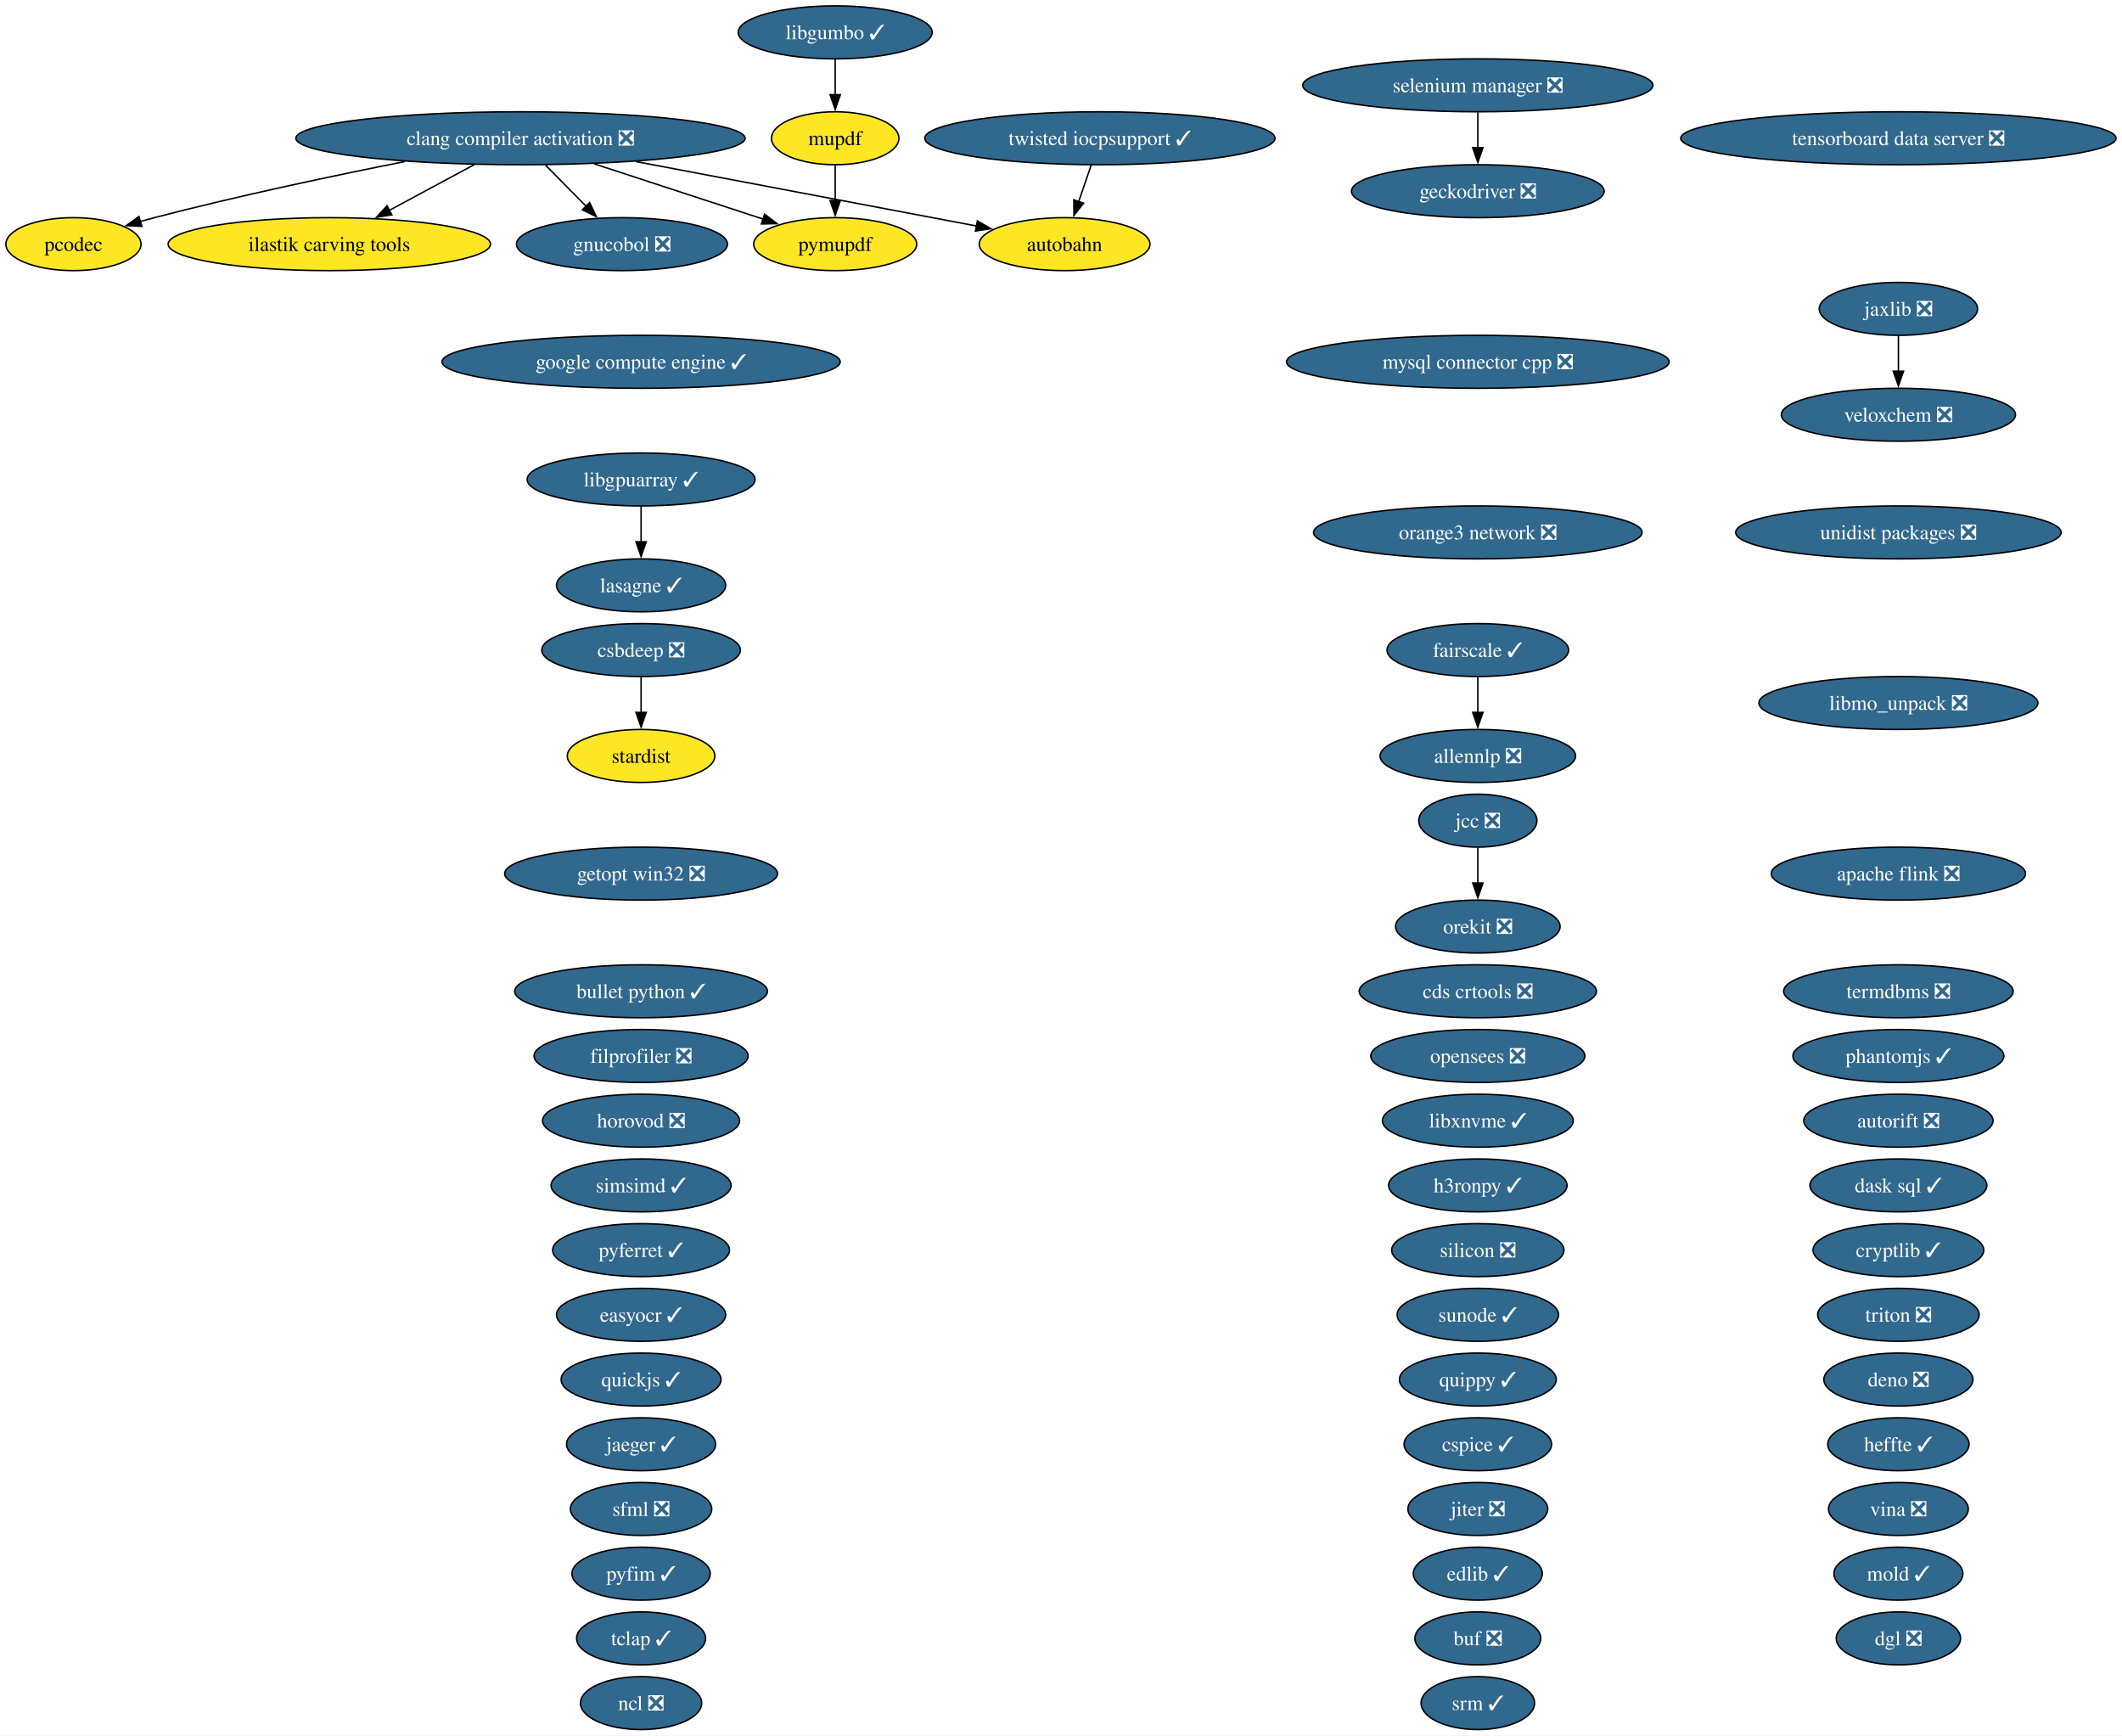
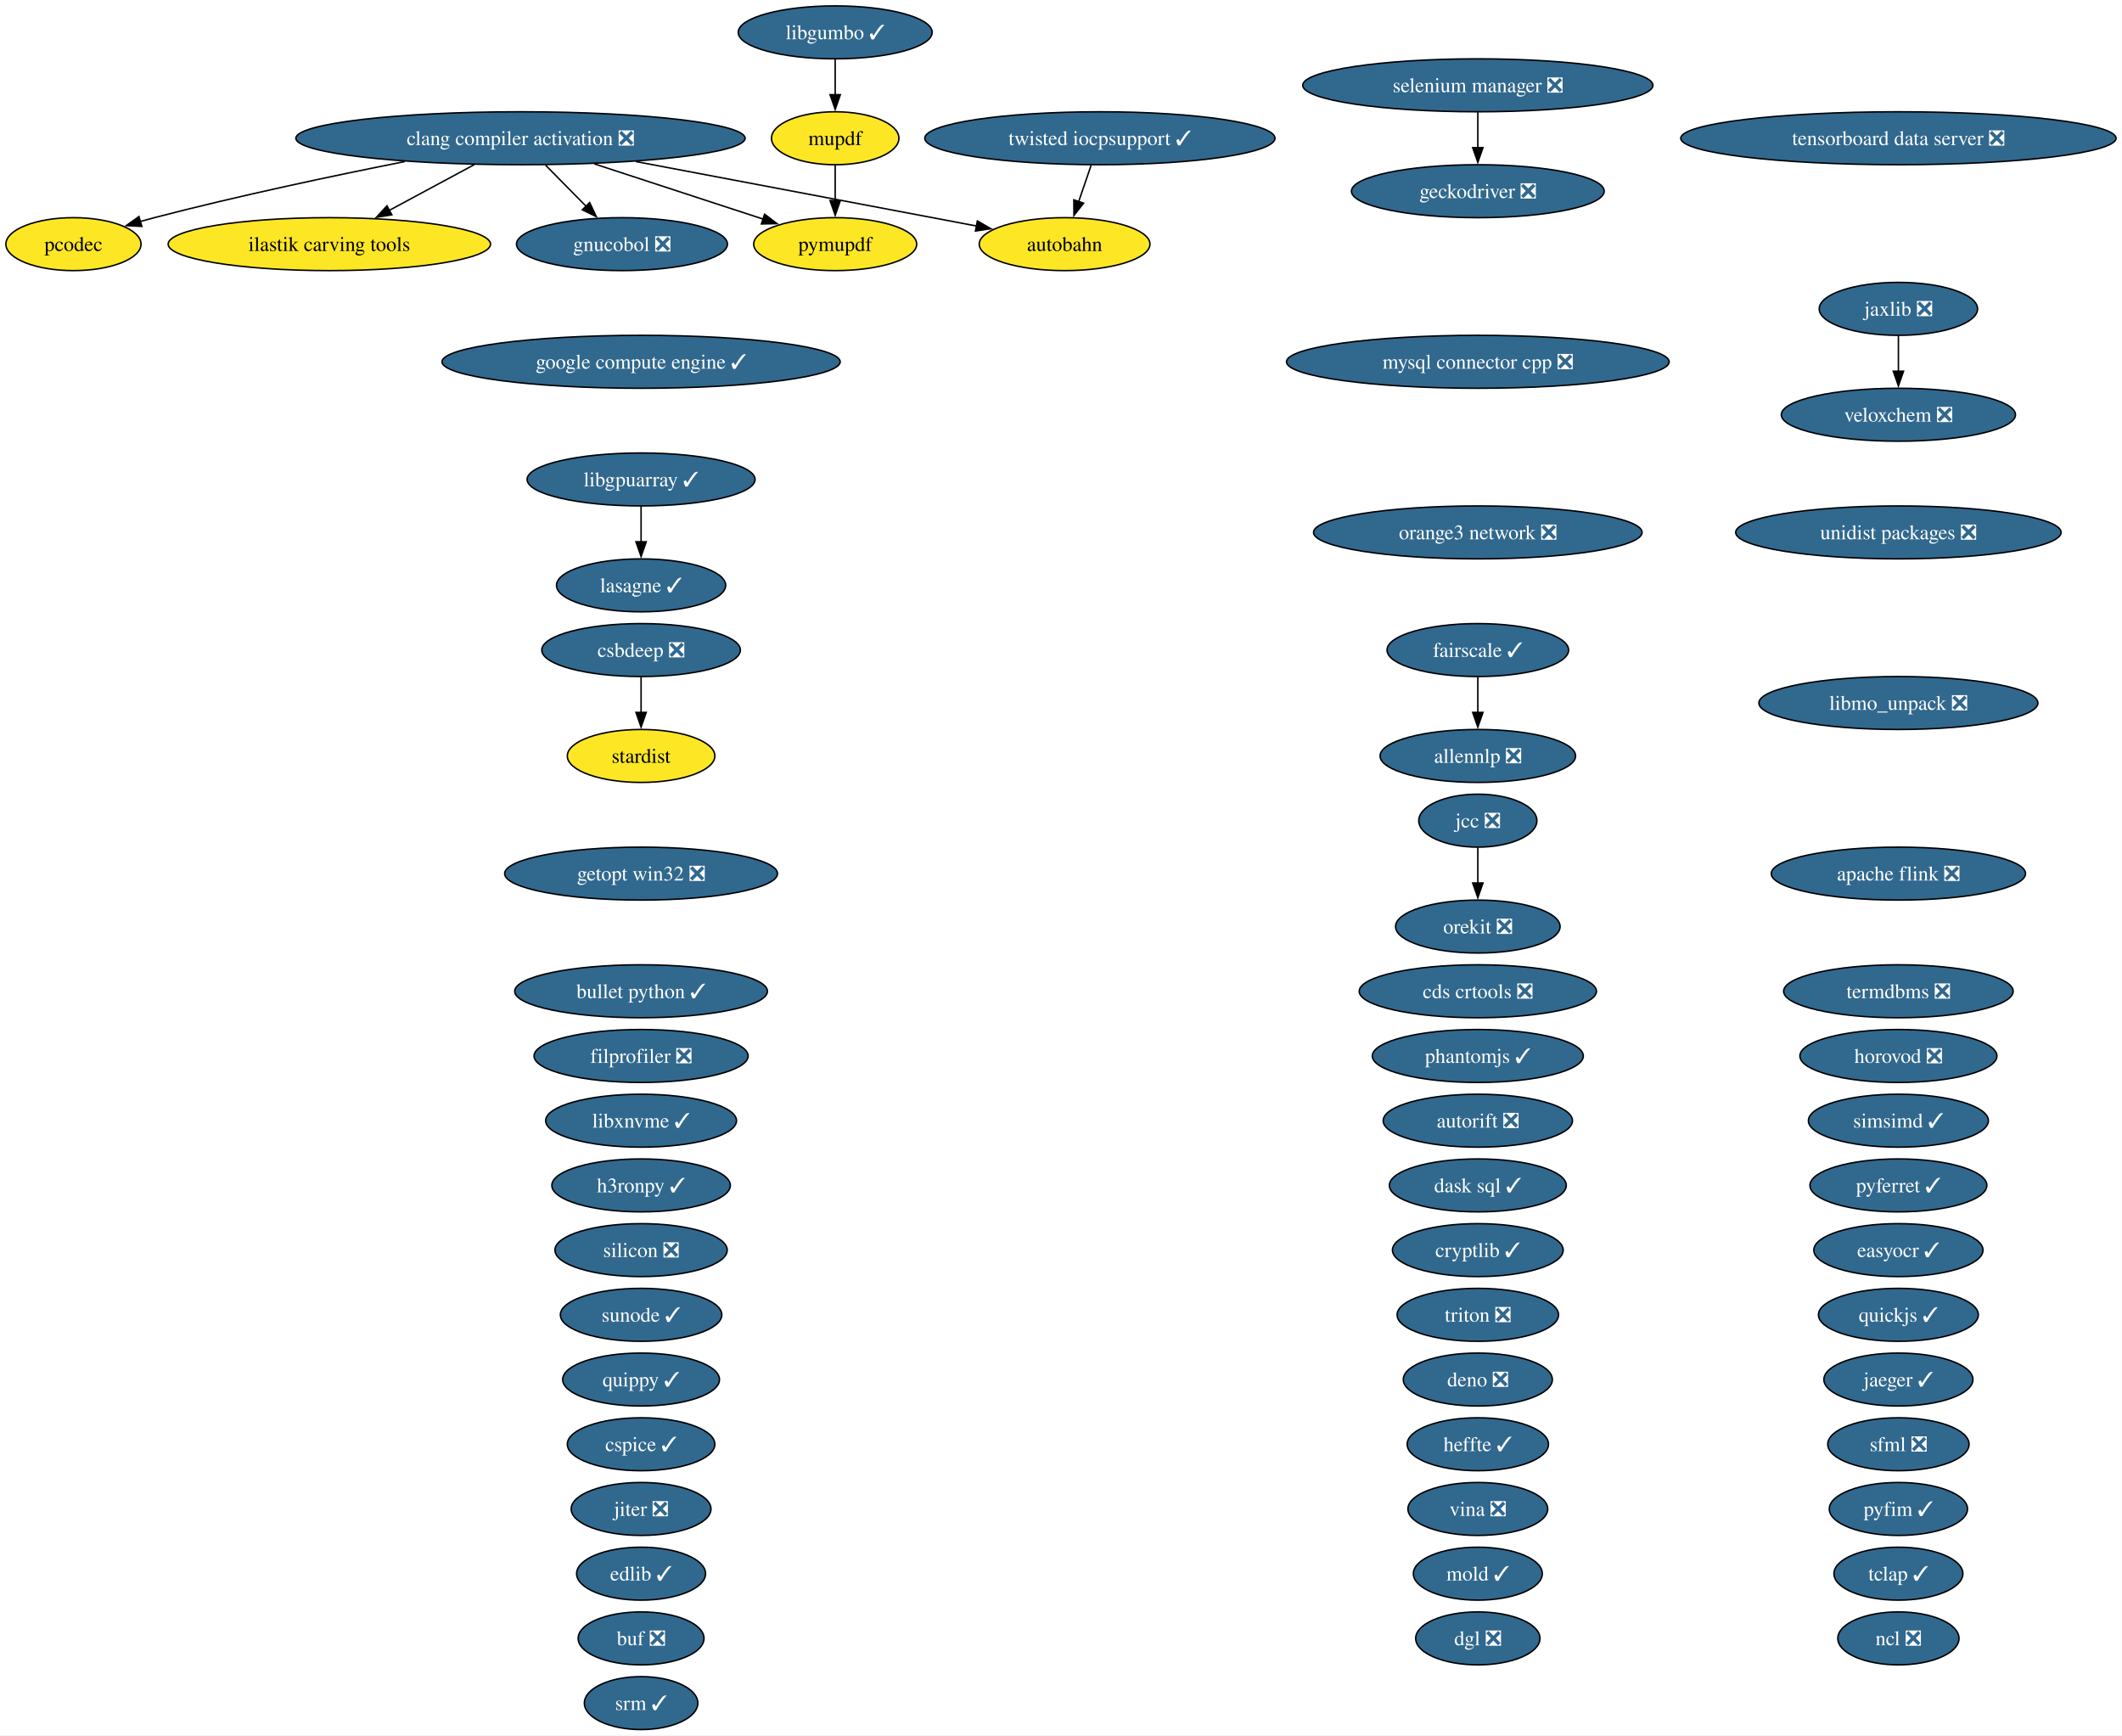
<svg xmlns="http://www.w3.org/2000/svg" xmlns:xlink="http://www.w3.org/1999/xlink" width="1443pt" height="1180pt" viewBox="0.00 0.00 1443.00 1180.00">
  <g id="graph0" class="graph" transform="scale(1 1) rotate(0) translate(4 1176)">
    <polygon fill="white" stroke="none" points="-4,4 -4,-1176 1438.96,-1176 1438.96,4 -4,4" />
    <g id="node1" class="node">
      <g id="a_node1">
        <a xlink:href="https://github.com/conda-forge/allennlp-feedstock/pull/40" xlink:title="allennlp ❎">
          <ellipse fill="#31688e" stroke="black" cx="1000.95" cy="-662" rx="66.47" ry="18" />
          <text xml:space="preserve" text-anchor="middle" x="1000.95" y="-657.33" font-family="Times,serif" font-size="14.00" fill="white">allennlp ❎</text>
        </a>
      </g>
    </g>
    <g id="node2" class="node">
      <g id="a_node2">
        <a xlink:href="https://github.com/conda-forge/apache-flink-feedstock/pull/21" xlink:title="apache flink ❎">
          <ellipse fill="#31688e" stroke="black" cx="1286.95" cy="-582" rx="86.46" ry="18" />
          <text xml:space="preserve" text-anchor="middle" x="1286.95" y="-577.33" font-family="Times,serif" font-size="14.00" fill="white">apache flink ❎</text>
        </a>
      </g>
    </g>
    <g id="node3" class="node">
      <g id="a_node3">
        <a xlink:href="https://github.com/conda-forge/autobahn-feedstock" xlink:title="autobahn">
          <ellipse fill="#fde725" stroke="black" cx="719.95" cy="-1010" rx="58.05" ry="18" />
          <text xml:space="preserve" text-anchor="middle" x="719.95" y="-1005.33" font-family="Times,serif" font-size="14.00">autobahn</text>
        </a>
      </g>
    </g>
    <g id="node4" class="node">
      <g id="a_node4">
        <a xlink:href="https://github.com/conda-forge/autorift-feedstock/pull/70" xlink:title="autorift ❎">
-           <ellipse fill="#31688e" stroke="black" cx="1286.95" cy="-414" rx="64.36" ry="18" />
-           <text xml:space="preserve" text-anchor="middle" x="1286.95" y="-409.32" font-family="Times,serif" font-size="14.00" fill="white">autorift ❎</text>
+           <ellipse fill="#31688e" stroke="black" cx="1000.95" cy="-414" rx="64.36" ry="18" />
+           <text xml:space="preserve" text-anchor="middle" x="1000.95" y="-409.32" font-family="Times,serif" font-size="14.00" fill="white">autorift ❎</text>
        </a>
      </g>
    </g>
    <g id="node5" class="node">
      <g id="a_node5">
        <a xlink:href="https://github.com/conda-forge/buf-feedstock/pull/48" xlink:title="buf ❎">
-           <ellipse fill="#31688e" stroke="black" cx="1000.95" cy="-62" rx="42.79" ry="18" />
-           <text xml:space="preserve" text-anchor="middle" x="1000.95" y="-57.33" font-family="Times,serif" font-size="14.00" fill="white">buf ❎</text>
+           <ellipse fill="#31688e" stroke="black" cx="431.95" cy="-62" rx="42.79" ry="18" />
+           <text xml:space="preserve" text-anchor="middle" x="431.95" y="-57.33" font-family="Times,serif" font-size="14.00" fill="white">buf ❎</text>
        </a>
      </g>
    </g>
    <g id="node6" class="node">
      <g id="a_node6">
        <a xlink:href="https://github.com/conda-forge/bullet-python-feedstock/pull/14" xlink:title="bullet python ✓">
          <ellipse fill="#31688e" stroke="black" cx="431.95" cy="-502" rx="85.93" ry="18" />
          <text xml:space="preserve" text-anchor="middle" x="431.95" y="-497.32" font-family="Times,serif" font-size="14.00" fill="white">bullet python ✓</text>
        </a>
      </g>
    </g>
    <g id="node7" class="node">
      <g id="a_node7">
        <a xlink:href="https://github.com/conda-forge/cds-crtools-feedstock/pull/109" xlink:title="cds crtools ❎">
          <ellipse fill="#31688e" stroke="black" cx="1000.95" cy="-502" rx="80.67" ry="18" />
          <text xml:space="preserve" text-anchor="middle" x="1000.95" y="-497.32" font-family="Times,serif" font-size="14.00" fill="white">cds crtools ❎</text>
        </a>
      </g>
    </g>
    <g id="node8" class="node">
      <g id="a_node8">
        <a xlink:href="https://github.com/conda-forge/clang-compiler-activation-feedstock/pull/85" xlink:title="clang compiler activation ❎">
          <ellipse fill="#31688e" stroke="black" cx="349.95" cy="-1082" rx="152.75" ry="18" />
          <text xml:space="preserve" text-anchor="middle" x="349.95" y="-1077.33" font-family="Times,serif" font-size="14.00" fill="white">clang compiler activation ❎</text>
        </a>
      </g>
    </g>
    <g id="edge1" class="edge">
      <path fill="none" stroke="black" d="M428.41,-1066.15C497.75,-1053.04 597.38,-1034.19 660.36,-1022.27" />
      <polygon fill="black" stroke="black" points="660.63,-1025.78 669.81,-1020.49 659.33,-1018.91 660.63,-1025.78" />
    </g>
    <g id="node21" class="node">
      <g id="a_node21">
        <a xlink:href="https://github.com/conda-forge/gnucobol-feedstock/pull/4" xlink:title="gnucobol ❎">
          <ellipse fill="#31688e" stroke="black" cx="418.95" cy="-1010" rx="71.73" ry="18" />
          <text xml:space="preserve" text-anchor="middle" x="418.95" y="-1005.33" font-family="Times,serif" font-size="14.00" fill="white">gnucobol ❎</text>
        </a>
      </g>
    </g>
    <g id="edge2" class="edge">
      <path fill="none" stroke="black" d="M367,-1063.7C375.31,-1055.27 385.46,-1044.97 394.57,-1035.73" />
      <polygon fill="black" stroke="black" points="396.97,-1038.28 401.5,-1028.7 391.99,-1033.36 396.97,-1038.28" />
    </g>
-     <g id="node45" class="node">
-       <g id="a_node45">
+     <g id="node44" class="node">
+       <g id="a_node44">
        <a xlink:href="https://github.com/conda-forge/pymupdf-feedstock" xlink:title="pymupdf">
          <ellipse fill="#fde725" stroke="black" cx="563.95" cy="-1010" rx="55.42" ry="18" />
          <text xml:space="preserve" text-anchor="middle" x="563.95" y="-1005.33" font-family="Times,serif" font-size="14.00">pymupdf</text>
        </a>
      </g>
    </g>
    <g id="edge5" class="edge">
      <path fill="none" stroke="black" d="M400.12,-1064.59C434.79,-1053.25 480.67,-1038.24 515.06,-1026.99" />
      <polygon fill="black" stroke="black" points="515.93,-1030.39 524.35,-1023.95 513.76,-1023.73 515.93,-1030.39" />
    </g>
-     <g id="node63" class="node">
-       <g id="a_node63">
+     <g id="node62" class="node">
+       <g id="a_node62">
        <a xlink:href="https://github.com/conda-forge/ilastik-carving-tools-feedstock" xlink:title="ilastik carving tools">
          <ellipse fill="#fde725" stroke="black" cx="219.95" cy="-1010" rx="109.61" ry="18" />
          <text xml:space="preserve" text-anchor="middle" x="219.95" y="-1005.33" font-family="Times,serif" font-size="14.00">ilastik carving tools</text>
        </a>
      </g>
    </g>
    <g id="edge3" class="edge">
      <path fill="none" stroke="black" d="M318.48,-1064.05C301.11,-1054.7 279.33,-1042.98 260.67,-1032.93" />
      <polygon fill="black" stroke="black" points="262.47,-1029.92 252.01,-1028.27 259.16,-1036.09 262.47,-1029.92" />
    </g>
-     <g id="node64" class="node">
-       <g id="a_node64">
+     <g id="node63" class="node">
+       <g id="a_node63">
        <a xlink:href="https://github.com/conda-forge/pcodec-feedstock" xlink:title="pcodec">
          <ellipse fill="#fde725" stroke="black" cx="45.95" cy="-1010" rx="45.95" ry="18" />
          <text xml:space="preserve" text-anchor="middle" x="45.95" y="-1005.33" font-family="Times,serif" font-size="14.00">pcodec</text>
        </a>
      </g>
    </g>
    <g id="edge4" class="edge">
      <path fill="none" stroke="black" d="M271.3,-1066.15C222.09,-1056.39 157.51,-1042.73 100.95,-1028 97.82,-1027.19 94.6,-1026.31 91.37,-1025.39" />
      <polygon fill="black" stroke="black" points="92.46,-1022.06 81.88,-1022.61 90.49,-1028.78 92.46,-1022.06" />
    </g>
    <g id="node9" class="node">
      <g id="a_node9">
        <a xlink:href="https://github.com/conda-forge/cryptlib-feedstock/pull/5" xlink:title="cryptlib ✓">
-           <ellipse fill="#31688e" stroke="black" cx="1286.95" cy="-326" rx="58.05" ry="18" />
-           <text xml:space="preserve" text-anchor="middle" x="1286.95" y="-321.32" font-family="Times,serif" font-size="14.00" fill="white">cryptlib ✓</text>
+           <ellipse fill="#31688e" stroke="black" cx="1000.95" cy="-326" rx="58.05" ry="18" />
+           <text xml:space="preserve" text-anchor="middle" x="1000.95" y="-321.32" font-family="Times,serif" font-size="14.00" fill="white">cryptlib ✓</text>
        </a>
      </g>
    </g>
    <g id="node10" class="node">
      <g id="a_node10">
        <a xlink:href="https://github.com/conda-forge/csbdeep-feedstock/pull/18" xlink:title="csbdeep ❎">
          <ellipse fill="#31688e" stroke="black" cx="431.95" cy="-734" rx="67.52" ry="18" />
          <text xml:space="preserve" text-anchor="middle" x="431.95" y="-729.33" font-family="Times,serif" font-size="14.00" fill="white">csbdeep ❎</text>
        </a>
      </g>
    </g>
-     <g id="node53" class="node">
-       <g id="a_node53">
+     <g id="node52" class="node">
+       <g id="a_node52">
        <a xlink:href="https://github.com/conda-forge/stardist-feedstock" xlink:title="stardist">
          <ellipse fill="#fde725" stroke="black" cx="431.95" cy="-662" rx="50.16" ry="18" />
          <text xml:space="preserve" text-anchor="middle" x="431.95" y="-657.33" font-family="Times,serif" font-size="14.00">stardist</text>
        </a>
      </g>
    </g>
    <g id="edge6" class="edge">
      <path fill="none" stroke="black" d="M431.95,-715.7C431.95,-708.41 431.95,-699.73 431.95,-691.54" />
      <polygon fill="black" stroke="black" points="435.45,-691.62 431.95,-681.62 428.45,-691.62 435.45,-691.62" />
    </g>
    <g id="node11" class="node">
      <g id="a_node11">
        <a xlink:href="https://github.com/conda-forge/cspice-feedstock/pull/43" xlink:title="cspice ✓">
-           <ellipse fill="#31688e" stroke="black" cx="1000.95" cy="-194" rx="50.16" ry="18" />
-           <text xml:space="preserve" text-anchor="middle" x="1000.95" y="-189.32" font-family="Times,serif" font-size="14.00" fill="white">cspice ✓</text>
+           <ellipse fill="#31688e" stroke="black" cx="431.95" cy="-194" rx="50.16" ry="18" />
+           <text xml:space="preserve" text-anchor="middle" x="431.95" y="-189.32" font-family="Times,serif" font-size="14.00" fill="white">cspice ✓</text>
        </a>
      </g>
    </g>
    <g id="node12" class="node">
      <g id="a_node12">
        <a xlink:href="https://github.com/conda-forge/dask-sql-feedstock/pull/86" xlink:title="dask sql ✓">
-           <ellipse fill="#31688e" stroke="black" cx="1286.95" cy="-370" rx="60.15" ry="18" />
-           <text xml:space="preserve" text-anchor="middle" x="1286.95" y="-365.32" font-family="Times,serif" font-size="14.00" fill="white">dask sql ✓</text>
+           <ellipse fill="#31688e" stroke="black" cx="1000.95" cy="-370" rx="60.15" ry="18" />
+           <text xml:space="preserve" text-anchor="middle" x="1000.95" y="-365.32" font-family="Times,serif" font-size="14.00" fill="white">dask sql ✓</text>
        </a>
      </g>
    </g>
    <g id="node13" class="node">
      <g id="a_node13">
        <a xlink:href="https://github.com/conda-forge/deno-feedstock/pull/11" xlink:title="deno ❎">
-           <ellipse fill="#31688e" stroke="black" cx="1286.95" cy="-238" rx="50.68" ry="18" />
-           <text xml:space="preserve" text-anchor="middle" x="1286.95" y="-233.32" font-family="Times,serif" font-size="14.00" fill="white">deno ❎</text>
+           <ellipse fill="#31688e" stroke="black" cx="1000.95" cy="-238" rx="50.68" ry="18" />
+           <text xml:space="preserve" text-anchor="middle" x="1000.95" y="-233.32" font-family="Times,serif" font-size="14.00" fill="white">deno ❎</text>
        </a>
      </g>
    </g>
    <g id="node14" class="node">
      <g id="a_node14">
        <a xlink:href="https://github.com/conda-forge/dgl-feedstock/pull/69" xlink:title="dgl ❎">
-           <ellipse fill="#31688e" stroke="black" cx="1286.95" cy="-62" rx="42.26" ry="18" />
-           <text xml:space="preserve" text-anchor="middle" x="1286.95" y="-57.33" font-family="Times,serif" font-size="14.00" fill="white">dgl ❎</text>
+           <ellipse fill="#31688e" stroke="black" cx="1000.95" cy="-62" rx="42.26" ry="18" />
+           <text xml:space="preserve" text-anchor="middle" x="1000.95" y="-57.33" font-family="Times,serif" font-size="14.00" fill="white">dgl ❎</text>
        </a>
      </g>
    </g>
    <g id="node15" class="node">
      <g id="a_node15">
        <a xlink:href="https://github.com/conda-forge/easyocr-feedstock/pull/14" xlink:title="easyocr ✓">
-           <ellipse fill="#31688e" stroke="black" cx="431.95" cy="-282" rx="57.52" ry="18" />
-           <text xml:space="preserve" text-anchor="middle" x="431.95" y="-277.32" font-family="Times,serif" font-size="14.00" fill="white">easyocr ✓</text>
+           <ellipse fill="#31688e" stroke="black" cx="1286.95" cy="-326" rx="57.52" ry="18" />
+           <text xml:space="preserve" text-anchor="middle" x="1286.95" y="-321.32" font-family="Times,serif" font-size="14.00" fill="white">easyocr ✓</text>
        </a>
      </g>
    </g>
    <g id="node16" class="node">
      <g id="a_node16">
        <a xlink:href="https://github.com/conda-forge/edlib-feedstock/pull/7" xlink:title="edlib ✓">
-           <ellipse fill="#31688e" stroke="black" cx="1000.95" cy="-106" rx="43.84" ry="18" />
-           <text xml:space="preserve" text-anchor="middle" x="1000.95" y="-101.33" font-family="Times,serif" font-size="14.00" fill="white">edlib ✓</text>
+           <ellipse fill="#31688e" stroke="black" cx="431.95" cy="-106" rx="43.84" ry="18" />
+           <text xml:space="preserve" text-anchor="middle" x="431.95" y="-101.33" font-family="Times,serif" font-size="14.00" fill="white">edlib ✓</text>
        </a>
      </g>
    </g>
    <g id="node17" class="node">
      <g id="a_node17">
        <a xlink:href="https://github.com/conda-forge/fairscale-feedstock/pull/39" xlink:title="fairscale ✓">
          <ellipse fill="#31688e" stroke="black" cx="1000.95" cy="-734" rx="61.73" ry="18" />
          <text xml:space="preserve" text-anchor="middle" x="1000.95" y="-729.33" font-family="Times,serif" font-size="14.00" fill="white">fairscale ✓</text>
        </a>
      </g>
    </g>
    <g id="edge7" class="edge">
      <path fill="none" stroke="black" d="M1000.95,-715.7C1000.95,-708.41 1000.95,-699.73 1000.95,-691.54" />
      <polygon fill="black" stroke="black" points="1004.45,-691.62 1000.95,-681.62 997.45,-691.62 1004.45,-691.62" />
    </g>
    <g id="node18" class="node">
      <g id="a_node18">
        <a xlink:href="https://github.com/conda-forge/filprofiler-feedstock/pull/51" xlink:title="filprofiler ❎">
          <ellipse fill="#31688e" stroke="black" cx="431.95" cy="-458" rx="72.78" ry="18" />
          <text xml:space="preserve" text-anchor="middle" x="431.95" y="-453.32" font-family="Times,serif" font-size="14.00" fill="white">filprofiler ❎</text>
        </a>
      </g>
    </g>
    <g id="node19" class="node">
      <g id="a_node19">
        <a xlink:href="https://github.com/conda-forge/geckodriver-feedstock/pull/37" xlink:title="geckodriver ❎">
          <ellipse fill="#31688e" stroke="black" cx="1000.95" cy="-1046" rx="85.93" ry="18" />
          <text xml:space="preserve" text-anchor="middle" x="1000.95" y="-1041.33" font-family="Times,serif" font-size="14.00" fill="white">geckodriver ❎</text>
        </a>
      </g>
    </g>
    <g id="node20" class="node">
      <g id="a_node20">
        <a xlink:href="https://github.com/conda-forge/getopt-win32-feedstock/pull/5" xlink:title="getopt win32 ❎">
          <ellipse fill="#31688e" stroke="black" cx="431.95" cy="-582" rx="92.77" ry="18" />
          <text xml:space="preserve" text-anchor="middle" x="431.95" y="-577.33" font-family="Times,serif" font-size="14.00" fill="white">getopt win32 ❎</text>
        </a>
      </g>
    </g>
    <g id="node22" class="node">
      <g id="a_node22">
        <a xlink:href="https://github.com/conda-forge/google-compute-engine-feedstock/pull/12" xlink:title="google compute engine ✓">
          <ellipse fill="#31688e" stroke="black" cx="431.95" cy="-930" rx="135.39" ry="18" />
          <text xml:space="preserve" text-anchor="middle" x="431.95" y="-925.33" font-family="Times,serif" font-size="14.00" fill="white">google compute engine ✓</text>
        </a>
      </g>
    </g>
    <g id="node23" class="node">
      <g id="a_node23">
        <a xlink:href="https://github.com/conda-forge/h3ronpy-feedstock/pull/3" xlink:title="h3ronpy ✓">
-           <ellipse fill="#31688e" stroke="black" cx="1000.95" cy="-370" rx="60.68" ry="18" />
-           <text xml:space="preserve" text-anchor="middle" x="1000.95" y="-365.32" font-family="Times,serif" font-size="14.00" fill="white">h3ronpy ✓</text>
+           <ellipse fill="#31688e" stroke="black" cx="431.95" cy="-370" rx="60.68" ry="18" />
+           <text xml:space="preserve" text-anchor="middle" x="431.95" y="-365.32" font-family="Times,serif" font-size="14.00" fill="white">h3ronpy ✓</text>
        </a>
      </g>
    </g>
    <g id="node24" class="node">
      <g id="a_node24">
        <a xlink:href="https://github.com/conda-forge/heffte-feedstock/pull/8" xlink:title="heffte ✓">
-           <ellipse fill="#31688e" stroke="black" cx="1286.95" cy="-194" rx="48.05" ry="18" />
-           <text xml:space="preserve" text-anchor="middle" x="1286.95" y="-189.32" font-family="Times,serif" font-size="14.00" fill="white">heffte ✓</text>
+           <ellipse fill="#31688e" stroke="black" cx="1000.95" cy="-194" rx="48.05" ry="18" />
+           <text xml:space="preserve" text-anchor="middle" x="1000.95" y="-189.32" font-family="Times,serif" font-size="14.00" fill="white">heffte ✓</text>
        </a>
      </g>
    </g>
    <g id="node25" class="node">
      <g id="a_node25">
        <a xlink:href="https://github.com/conda-forge/horovod-feedstock/pull/56" xlink:title="horovod ❎">
-           <ellipse fill="#31688e" stroke="black" cx="431.95" cy="-414" rx="66.99" ry="18" />
-           <text xml:space="preserve" text-anchor="middle" x="431.95" y="-409.32" font-family="Times,serif" font-size="14.00" fill="white">horovod ❎</text>
+           <ellipse fill="#31688e" stroke="black" cx="1286.95" cy="-458" rx="66.99" ry="18" />
+           <text xml:space="preserve" text-anchor="middle" x="1286.95" y="-453.32" font-family="Times,serif" font-size="14.00" fill="white">horovod ❎</text>
        </a>
      </g>
    </g>
    <g id="node26" class="node">
      <g id="a_node26">
        <a xlink:href="https://github.com/conda-forge/jaeger-feedstock/pull/28" xlink:title="jaeger ✓">
-           <ellipse fill="#31688e" stroke="black" cx="431.95" cy="-194" rx="50.68" ry="18" />
-           <text xml:space="preserve" text-anchor="middle" x="431.95" y="-189.32" font-family="Times,serif" font-size="14.00" fill="white">jaeger ✓</text>
+           <ellipse fill="#31688e" stroke="black" cx="1286.95" cy="-238" rx="50.68" ry="18" />
+           <text xml:space="preserve" text-anchor="middle" x="1286.95" y="-233.32" font-family="Times,serif" font-size="14.00" fill="white">jaeger ✓</text>
        </a>
      </g>
    </g>
    <g id="node27" class="node">
      <g id="a_node27">
        <a xlink:href="https://github.com/conda-forge/jaxlib-feedstock/pull/271" xlink:title="jaxlib ❎">
          <ellipse fill="#31688e" stroke="black" cx="1286.95" cy="-966" rx="53.84" ry="18" />
          <text xml:space="preserve" text-anchor="middle" x="1286.95" y="-961.33" font-family="Times,serif" font-size="14.00" fill="white">jaxlib ❎</text>
        </a>
      </g>
    </g>
-     <g id="node61" class="node">
-       <g id="a_node61">
+     <g id="node60" class="node">
+       <g id="a_node60">
        <a xlink:href="https://github.com/conda-forge/veloxchem-feedstock/pull/31" xlink:title="veloxchem ❎">
          <ellipse fill="#31688e" stroke="black" cx="1286.95" cy="-894" rx="79.62" ry="18" />
          <text xml:space="preserve" text-anchor="middle" x="1286.95" y="-889.33" font-family="Times,serif" font-size="14.00" fill="white">veloxchem ❎</text>
        </a>
      </g>
    </g>
    <g id="edge8" class="edge">
      <path fill="none" stroke="black" d="M1286.95,-947.7C1286.95,-940.41 1286.95,-931.73 1286.95,-923.54" />
      <polygon fill="black" stroke="black" points="1290.45,-923.62 1286.95,-913.62 1283.45,-923.62 1290.45,-923.62" />
    </g>
    <g id="node28" class="node">
      <g id="a_node28">
        <a xlink:href="https://github.com/conda-forge/jcc-feedstock/pull/82" xlink:title="jcc ❎">
          <ellipse fill="#31688e" stroke="black" cx="1000.95" cy="-618" rx="40.16" ry="18" />
          <text xml:space="preserve" text-anchor="middle" x="1000.95" y="-613.33" font-family="Times,serif" font-size="14.00" fill="white">jcc ❎</text>
        </a>
      </g>
    </g>
-     <g id="node41" class="node">
-       <g id="a_node41">
+     <g id="node40" class="node">
+       <g id="a_node40">
        <a xlink:href="https://github.com/conda-forge/orekit-feedstock/pull/111" xlink:title="orekit ❎">
          <ellipse fill="#31688e" stroke="black" cx="1000.95" cy="-546" rx="55.94" ry="18" />
          <text xml:space="preserve" text-anchor="middle" x="1000.95" y="-541.33" font-family="Times,serif" font-size="14.00" fill="white">orekit ❎</text>
        </a>
      </g>
    </g>
    <g id="edge9" class="edge">
      <path fill="none" stroke="black" d="M1000.95,-599.7C1000.95,-592.41 1000.95,-583.73 1000.95,-575.54" />
      <polygon fill="black" stroke="black" points="1004.45,-575.62 1000.95,-565.62 997.45,-575.62 1004.45,-575.62" />
    </g>
    <g id="node29" class="node">
      <g id="a_node29">
        <a xlink:href="https://github.com/conda-forge/jiter-feedstock/pull/10" xlink:title="jiter ❎">
-           <ellipse fill="#31688e" stroke="black" cx="1000.95" cy="-150" rx="47.53" ry="18" />
-           <text xml:space="preserve" text-anchor="middle" x="1000.95" y="-145.32" font-family="Times,serif" font-size="14.00" fill="white">jiter ❎</text>
+           <ellipse fill="#31688e" stroke="black" cx="431.95" cy="-150" rx="47.53" ry="18" />
+           <text xml:space="preserve" text-anchor="middle" x="431.95" y="-145.32" font-family="Times,serif" font-size="14.00" fill="white">jiter ❎</text>
        </a>
      </g>
    </g>
    <g id="node30" class="node">
      <g id="a_node30">
        <a xlink:href="https://github.com/conda-forge/lasagne-feedstock/pull/11" xlink:title="lasagne ✓">
          <ellipse fill="#31688e" stroke="black" cx="431.95" cy="-778" rx="57.52" ry="18" />
          <text xml:space="preserve" text-anchor="middle" x="431.95" y="-773.33" font-family="Times,serif" font-size="14.00" fill="white">lasagne ✓</text>
        </a>
      </g>
    </g>
    <g id="node31" class="node">
      <g id="a_node31">
        <a xlink:href="https://github.com/conda-forge/libgpuarray-feedstock/pull/22" xlink:title="libgpuarray ✓">
          <ellipse fill="#31688e" stroke="black" cx="431.95" cy="-850" rx="77.51" ry="18" />
          <text xml:space="preserve" text-anchor="middle" x="431.95" y="-845.33" font-family="Times,serif" font-size="14.00" fill="white">libgpuarray ✓</text>
        </a>
      </g>
    </g>
    <g id="edge10" class="edge">
      <path fill="none" stroke="black" d="M431.95,-831.7C431.95,-824.41 431.95,-815.73 431.95,-807.54" />
      <polygon fill="black" stroke="black" points="435.45,-807.62 431.95,-797.62 428.45,-807.62 435.45,-807.62" />
    </g>
    <g id="node32" class="node">
      <g id="a_node32">
        <a xlink:href="https://github.com/conda-forge/libgumbo-feedstock/pull/6" xlink:title="libgumbo ✓">
          <ellipse fill="#31688e" stroke="black" cx="563.95" cy="-1154" rx="65.94" ry="18" />
          <text xml:space="preserve" text-anchor="middle" x="563.95" y="-1149.33" font-family="Times,serif" font-size="14.00" fill="white">libgumbo ✓</text>
        </a>
      </g>
    </g>
    <g id="node36" class="node">
      <g id="a_node36">
        <a xlink:href="https://github.com/conda-forge/mupdf-feedstock" xlink:title="mupdf">
          <ellipse fill="#fde725" stroke="black" cx="563.95" cy="-1082" rx="43.32" ry="18" />
          <text xml:space="preserve" text-anchor="middle" x="563.95" y="-1077.33" font-family="Times,serif" font-size="14.00">mupdf</text>
        </a>
      </g>
    </g>
    <g id="edge11" class="edge">
      <path fill="none" stroke="black" d="M563.95,-1135.7C563.95,-1128.41 563.95,-1119.73 563.95,-1111.54" />
      <polygon fill="black" stroke="black" points="567.45,-1111.62 563.95,-1101.62 560.45,-1111.62 567.45,-1111.62" />
    </g>
    <g id="node33" class="node">
      <g id="a_node33">
        <a xlink:href="https://github.com/conda-forge/libmo_unpack-feedstock/pull/21" xlink:title="libmo_unpack ❎">
          <ellipse fill="#31688e" stroke="black" cx="1286.95" cy="-698" rx="94.88" ry="18" />
          <text xml:space="preserve" text-anchor="middle" x="1286.95" y="-693.33" font-family="Times,serif" font-size="14.00" fill="white">libmo_unpack ❎</text>
        </a>
      </g>
    </g>
    <g id="node34" class="node">
      <g id="a_node34">
        <a xlink:href="https://github.com/conda-forge/libxnvme-feedstock/pull/3" xlink:title="libxnvme ✓">
-           <ellipse fill="#31688e" stroke="black" cx="1000.95" cy="-414" rx="64.89" ry="18" />
-           <text xml:space="preserve" text-anchor="middle" x="1000.95" y="-409.32" font-family="Times,serif" font-size="14.00" fill="white">libxnvme ✓</text>
+           <ellipse fill="#31688e" stroke="black" cx="431.95" cy="-414" rx="64.89" ry="18" />
+           <text xml:space="preserve" text-anchor="middle" x="431.95" y="-409.32" font-family="Times,serif" font-size="14.00" fill="white">libxnvme ✓</text>
        </a>
      </g>
    </g>
    <g id="node35" class="node">
      <g id="a_node35">
        <a xlink:href="https://github.com/conda-forge/mold-feedstock/pull/39" xlink:title="mold ✓">
-           <ellipse fill="#31688e" stroke="black" cx="1286.95" cy="-106" rx="43.84" ry="18" />
-           <text xml:space="preserve" text-anchor="middle" x="1286.95" y="-101.33" font-family="Times,serif" font-size="14.00" fill="white">mold ✓</text>
+           <ellipse fill="#31688e" stroke="black" cx="1000.95" cy="-106" rx="43.84" ry="18" />
+           <text xml:space="preserve" text-anchor="middle" x="1000.95" y="-101.33" font-family="Times,serif" font-size="14.00" fill="white">mold ✓</text>
        </a>
      </g>
    </g>
    <g id="edge12" class="edge">
      <path fill="none" stroke="black" d="M563.95,-1063.7C563.95,-1056.41 563.95,-1047.73 563.95,-1039.54" />
      <polygon fill="black" stroke="black" points="567.45,-1039.62 563.95,-1029.62 560.45,-1039.62 567.45,-1039.62" />
    </g>
    <g id="node37" class="node">
      <g id="a_node37">
        <a xlink:href="https://github.com/conda-forge/mysql-connector-cpp-feedstock/pull/33" xlink:title="mysql connector cpp ❎">
          <ellipse fill="#31688e" stroke="black" cx="1000.95" cy="-930" rx="130.12" ry="18" />
          <text xml:space="preserve" text-anchor="middle" x="1000.95" y="-925.33" font-family="Times,serif" font-size="14.00" fill="white">mysql connector cpp ❎</text>
        </a>
      </g>
    </g>
    <g id="node38" class="node">
      <g id="a_node38">
        <a xlink:href="https://github.com/conda-forge/ncl-feedstock/pull/178" xlink:title="ncl ❎">
-           <ellipse fill="#31688e" stroke="black" cx="431.95" cy="-18" rx="41.21" ry="18" />
-           <text xml:space="preserve" text-anchor="middle" x="431.95" y="-13.32" font-family="Times,serif" font-size="14.00" fill="white">ncl ❎</text>
+           <ellipse fill="#31688e" stroke="black" cx="1286.95" cy="-62" rx="41.21" ry="18" />
+           <text xml:space="preserve" text-anchor="middle" x="1286.95" y="-57.33" font-family="Times,serif" font-size="14.00" fill="white">ncl ❎</text>
        </a>
      </g>
    </g>
    <g id="node39" class="node">
      <g id="a_node39">
-         <a xlink:href="https://github.com/conda-forge/opensees-feedstock/pull/15" xlink:title="opensees ❎">
-           <ellipse fill="#31688e" stroke="black" cx="1000.95" cy="-458" rx="72.78" ry="18" />
-           <text xml:space="preserve" text-anchor="middle" x="1000.95" y="-453.32" font-family="Times,serif" font-size="14.00" fill="white">opensees ❎</text>
-         </a>
-       </g>
-     </g>
-     <g id="node40" class="node">
-       <g id="a_node40">
        <a xlink:href="https://github.com/conda-forge/orange3-network-feedstock/pull/34" xlink:title="orange3 network ❎">
          <ellipse fill="#31688e" stroke="black" cx="1000.95" cy="-814" rx="111.71" ry="18" />
          <text xml:space="preserve" text-anchor="middle" x="1000.95" y="-809.33" font-family="Times,serif" font-size="14.00" fill="white">orange3 network ❎</text>
        </a>
      </g>
    </g>
+     <g id="node41" class="node">
+       <g id="a_node41">
+         <a xlink:href="https://github.com/conda-forge/phantomjs-feedstock/pull/5" xlink:title="phantomjs ✓">
+           <ellipse fill="#31688e" stroke="black" cx="1000.95" cy="-458" rx="71.73" ry="18" />
+           <text xml:space="preserve" text-anchor="middle" x="1000.95" y="-453.32" font-family="Times,serif" font-size="14.00" fill="white">phantomjs ✓</text>
+         </a>
+       </g>
+     </g>
    <g id="node42" class="node">
      <g id="a_node42">
-         <a xlink:href="https://github.com/conda-forge/phantomjs-feedstock/pull/5" xlink:title="phantomjs ✓">
-           <ellipse fill="#31688e" stroke="black" cx="1286.95" cy="-458" rx="71.73" ry="18" />
-           <text xml:space="preserve" text-anchor="middle" x="1286.95" y="-453.32" font-family="Times,serif" font-size="14.00" fill="white">phantomjs ✓</text>
+         <a xlink:href="https://github.com/conda-forge/pyferret-feedstock/pull/114" xlink:title="pyferret ✓">
+           <ellipse fill="#31688e" stroke="black" cx="1286.95" cy="-370" rx="60.15" ry="18" />
+           <text xml:space="preserve" text-anchor="middle" x="1286.95" y="-365.32" font-family="Times,serif" font-size="14.00" fill="white">pyferret ✓</text>
        </a>
      </g>
    </g>
    <g id="node43" class="node">
      <g id="a_node43">
-         <a xlink:href="https://github.com/conda-forge/pyferret-feedstock/pull/114" xlink:title="pyferret ✓">
-           <ellipse fill="#31688e" stroke="black" cx="431.95" cy="-326" rx="60.15" ry="18" />
-           <text xml:space="preserve" text-anchor="middle" x="431.95" y="-321.32" font-family="Times,serif" font-size="14.00" fill="white">pyferret ✓</text>
-         </a>
-       </g>
-     </g>
-     <g id="node44" class="node">
-       <g id="a_node44">
        <a xlink:href="https://github.com/conda-forge/pyfim-feedstock/pull/17" xlink:title="pyfim ✓">
-           <ellipse fill="#31688e" stroke="black" cx="431.95" cy="-106" rx="47" ry="18" />
-           <text xml:space="preserve" text-anchor="middle" x="431.95" y="-101.33" font-family="Times,serif" font-size="14.00" fill="white">pyfim ✓</text>
+           <ellipse fill="#31688e" stroke="black" cx="1286.95" cy="-150" rx="47" ry="18" />
+           <text xml:space="preserve" text-anchor="middle" x="1286.95" y="-145.32" font-family="Times,serif" font-size="14.00" fill="white">pyfim ✓</text>
+         </a>
+       </g>
+     </g>
+     <g id="node45" class="node">
+       <g id="a_node45">
+         <a xlink:href="https://github.com/conda-forge/quickjs-feedstock/pull/2" xlink:title="quickjs ✓">
+           <ellipse fill="#31688e" stroke="black" cx="1286.95" cy="-282" rx="54.36" ry="18" />
+           <text xml:space="preserve" text-anchor="middle" x="1286.95" y="-277.32" font-family="Times,serif" font-size="14.00" fill="white">quickjs ✓</text>
        </a>
      </g>
    </g>
    <g id="node46" class="node">
      <g id="a_node46">
-         <a xlink:href="https://github.com/conda-forge/quickjs-feedstock/pull/2" xlink:title="quickjs ✓">
-           <ellipse fill="#31688e" stroke="black" cx="431.95" cy="-238" rx="54.36" ry="18" />
-           <text xml:space="preserve" text-anchor="middle" x="431.95" y="-233.32" font-family="Times,serif" font-size="14.00" fill="white">quickjs ✓</text>
+         <a xlink:href="https://github.com/conda-forge/quippy-feedstock/pull/31" xlink:title="quippy ✓">
+           <ellipse fill="#31688e" stroke="black" cx="431.95" cy="-238" rx="53.31" ry="18" />
+           <text xml:space="preserve" text-anchor="middle" x="431.95" y="-233.32" font-family="Times,serif" font-size="14.00" fill="white">quippy ✓</text>
        </a>
      </g>
    </g>
    <g id="node47" class="node">
      <g id="a_node47">
-         <a xlink:href="https://github.com/conda-forge/quippy-feedstock/pull/31" xlink:title="quippy ✓">
-           <ellipse fill="#31688e" stroke="black" cx="1000.95" cy="-238" rx="53.31" ry="18" />
-           <text xml:space="preserve" text-anchor="middle" x="1000.95" y="-233.32" font-family="Times,serif" font-size="14.00" fill="white">quippy ✓</text>
-         </a>
-       </g>
-     </g>
-     <g id="node48" class="node">
-       <g id="a_node48">
        <a xlink:href="https://github.com/conda-forge/selenium-manager-feedstock/pull/1" xlink:title="selenium manager ❎">
          <ellipse fill="#31688e" stroke="black" cx="1000.95" cy="-1118" rx="119.08" ry="18" />
          <text xml:space="preserve" text-anchor="middle" x="1000.95" y="-1113.33" font-family="Times,serif" font-size="14.00" fill="white">selenium manager ❎</text>
        </a>
      </g>
    </g>
    <g id="edge13" class="edge">
      <path fill="none" stroke="black" d="M1000.95,-1099.7C1000.95,-1092.41 1000.95,-1083.73 1000.95,-1075.54" />
      <polygon fill="black" stroke="black" points="1004.45,-1075.62 1000.95,-1065.62 997.45,-1075.62 1004.45,-1075.62" />
    </g>
+     <g id="node48" class="node">
+       <g id="a_node48">
+         <a xlink:href="https://github.com/conda-forge/sfml-feedstock/pull/22" xlink:title="sfml ❎">
+           <ellipse fill="#31688e" stroke="black" cx="1286.95" cy="-194" rx="48.05" ry="18" />
+           <text xml:space="preserve" text-anchor="middle" x="1286.95" y="-189.32" font-family="Times,serif" font-size="14.00" fill="white">sfml ❎</text>
+         </a>
+       </g>
+     </g>
    <g id="node49" class="node">
      <g id="a_node49">
-         <a xlink:href="https://github.com/conda-forge/sfml-feedstock/pull/22" xlink:title="sfml ❎">
-           <ellipse fill="#31688e" stroke="black" cx="431.95" cy="-150" rx="48.05" ry="18" />
-           <text xml:space="preserve" text-anchor="middle" x="431.95" y="-145.32" font-family="Times,serif" font-size="14.00" fill="white">sfml ❎</text>
+         <a xlink:href="https://github.com/conda-forge/silicon-feedstock/pull/6" xlink:title="silicon ❎">
+           <ellipse fill="#31688e" stroke="black" cx="431.95" cy="-326" rx="58.57" ry="18" />
+           <text xml:space="preserve" text-anchor="middle" x="431.95" y="-321.32" font-family="Times,serif" font-size="14.00" fill="white">silicon ❎</text>
        </a>
      </g>
    </g>
    <g id="node50" class="node">
      <g id="a_node50">
-         <a xlink:href="https://github.com/conda-forge/silicon-feedstock/pull/6" xlink:title="silicon ❎">
-           <ellipse fill="#31688e" stroke="black" cx="1000.95" cy="-326" rx="58.57" ry="18" />
-           <text xml:space="preserve" text-anchor="middle" x="1000.95" y="-321.32" font-family="Times,serif" font-size="14.00" fill="white">silicon ❎</text>
+         <a xlink:href="https://github.com/conda-forge/simsimd-feedstock/pull/52" xlink:title="simsimd ✓">
+           <ellipse fill="#31688e" stroke="black" cx="1286.95" cy="-414" rx="61.2" ry="18" />
+           <text xml:space="preserve" text-anchor="middle" x="1286.95" y="-409.32" font-family="Times,serif" font-size="14.00" fill="white">simsimd ✓</text>
        </a>
      </g>
    </g>
    <g id="node51" class="node">
      <g id="a_node51">
-         <a xlink:href="https://github.com/conda-forge/simsimd-feedstock/pull/52" xlink:title="simsimd ✓">
-           <ellipse fill="#31688e" stroke="black" cx="431.95" cy="-370" rx="61.2" ry="18" />
-           <text xml:space="preserve" text-anchor="middle" x="431.95" y="-365.32" font-family="Times,serif" font-size="14.00" fill="white">simsimd ✓</text>
-         </a>
-       </g>
-     </g>
-     <g id="node52" class="node">
-       <g id="a_node52">
        <a xlink:href="https://github.com/conda-forge/srm-feedstock/pull/5" xlink:title="srm ✓">
-           <ellipse fill="#31688e" stroke="black" cx="1000.95" cy="-18" rx="38.58" ry="18" />
-           <text xml:space="preserve" text-anchor="middle" x="1000.95" y="-13.32" font-family="Times,serif" font-size="14.00" fill="white">srm ✓</text>
+           <ellipse fill="#31688e" stroke="black" cx="431.95" cy="-18" rx="38.58" ry="18" />
+           <text xml:space="preserve" text-anchor="middle" x="431.95" y="-13.32" font-family="Times,serif" font-size="14.00" fill="white">srm ✓</text>
+         </a>
+       </g>
+     </g>
+     <g id="node53" class="node">
+       <g id="a_node53">
+         <a xlink:href="https://github.com/conda-forge/sunode-feedstock/pull/38" xlink:title="sunode ✓">
+           <ellipse fill="#31688e" stroke="black" cx="431.95" cy="-282" rx="54.89" ry="18" />
+           <text xml:space="preserve" text-anchor="middle" x="431.95" y="-277.32" font-family="Times,serif" font-size="14.00" fill="white">sunode ✓</text>
        </a>
      </g>
    </g>
    <g id="node54" class="node">
      <g id="a_node54">
-         <a xlink:href="https://github.com/conda-forge/sunode-feedstock/pull/38" xlink:title="sunode ✓">
-           <ellipse fill="#31688e" stroke="black" cx="1000.95" cy="-282" rx="54.89" ry="18" />
-           <text xml:space="preserve" text-anchor="middle" x="1000.95" y="-277.32" font-family="Times,serif" font-size="14.00" fill="white">sunode ✓</text>
+         <a xlink:href="https://github.com/conda-forge/tclap-feedstock/pull/10" xlink:title="tclap ✓">
+           <ellipse fill="#31688e" stroke="black" cx="1286.95" cy="-106" rx="43.84" ry="18" />
+           <text xml:space="preserve" text-anchor="middle" x="1286.95" y="-101.33" font-family="Times,serif" font-size="14.00" fill="white">tclap ✓</text>
        </a>
      </g>
    </g>
    <g id="node55" class="node">
      <g id="a_node55">
-         <a xlink:href="https://github.com/conda-forge/tclap-feedstock/pull/10" xlink:title="tclap ✓">
-           <ellipse fill="#31688e" stroke="black" cx="431.95" cy="-62" rx="43.84" ry="18" />
-           <text xml:space="preserve" text-anchor="middle" x="431.95" y="-57.33" font-family="Times,serif" font-size="14.00" fill="white">tclap ✓</text>
-         </a>
-       </g>
-     </g>
-     <g id="node56" class="node">
-       <g id="a_node56">
        <a xlink:href="https://github.com/conda-forge/tensorboard-data-server-feedstock/pull/19" xlink:title="tensorboard data server ❎">
          <ellipse fill="#31688e" stroke="black" cx="1286.95" cy="-1082" rx="148.01" ry="18" />
          <text xml:space="preserve" text-anchor="middle" x="1286.95" y="-1077.33" font-family="Times,serif" font-size="14.00" fill="white">tensorboard data server ❎</text>
        </a>
      </g>
    </g>
-     <g id="node57" class="node">
-       <g id="a_node57">
+     <g id="node56" class="node">
+       <g id="a_node56">
        <a xlink:href="https://github.com/conda-forge/termdbms-feedstock/pull/3" xlink:title="termdbms ❎">
          <ellipse fill="#31688e" stroke="black" cx="1286.95" cy="-502" rx="78.04" ry="18" />
          <text xml:space="preserve" text-anchor="middle" x="1286.95" y="-497.32" font-family="Times,serif" font-size="14.00" fill="white">termdbms ❎</text>
        </a>
      </g>
    </g>
+     <g id="node57" class="node">
+       <g id="a_node57">
+         <a xlink:href="https://github.com/conda-forge/triton-feedstock/pull/41" xlink:title="triton ❎">
+           <ellipse fill="#31688e" stroke="black" cx="1000.95" cy="-282" rx="54.89" ry="18" />
+           <text xml:space="preserve" text-anchor="middle" x="1000.95" y="-277.32" font-family="Times,serif" font-size="14.00" fill="white">triton ❎</text>
+         </a>
+       </g>
+     </g>
    <g id="node58" class="node">
      <g id="a_node58">
-         <a xlink:href="https://github.com/conda-forge/triton-feedstock/pull/41" xlink:title="triton ❎">
-           <ellipse fill="#31688e" stroke="black" cx="1286.95" cy="-282" rx="54.89" ry="18" />
-           <text xml:space="preserve" text-anchor="middle" x="1286.95" y="-277.32" font-family="Times,serif" font-size="14.00" fill="white">triton ❎</text>
-         </a>
-       </g>
-     </g>
-     <g id="node59" class="node">
-       <g id="a_node59">
        <a xlink:href="https://github.com/conda-forge/twisted-iocpsupport-feedstock/pull/16" xlink:title="twisted iocpsupport ✓">
          <ellipse fill="#31688e" stroke="black" cx="743.95" cy="-1082" rx="119.08" ry="18" />
          <text xml:space="preserve" text-anchor="middle" x="743.95" y="-1077.33" font-family="Times,serif" font-size="14.00" fill="white">twisted iocpsupport ✓</text>
        </a>
      </g>
    </g>
    <g id="edge14" class="edge">
      <path fill="none" stroke="black" d="M738.01,-1063.7C735.46,-1056.24 732.4,-1047.32 729.53,-1038.97" />
      <polygon fill="black" stroke="black" points="732.86,-1037.86 726.3,-1029.54 726.23,-1040.13 732.86,-1037.86" />
    </g>
-     <g id="node60" class="node">
-       <g id="a_node60">
+     <g id="node59" class="node">
+       <g id="a_node59">
        <a xlink:href="https://github.com/conda-forge/unidist-packages-feedstock/pull/27" xlink:title="unidist packages ❎">
          <ellipse fill="#31688e" stroke="black" cx="1286.95" cy="-814" rx="110.66" ry="18" />
          <text xml:space="preserve" text-anchor="middle" x="1286.95" y="-809.33" font-family="Times,serif" font-size="14.00" fill="white">unidist packages ❎</text>
        </a>
      </g>
    </g>
-     <g id="node62" class="node">
-       <g id="a_node62">
+     <g id="node61" class="node">
+       <g id="a_node61">
        <a xlink:href="https://github.com/conda-forge/vina-feedstock/pull/20" xlink:title="vina ❎">
-           <ellipse fill="#31688e" stroke="black" cx="1286.95" cy="-150" rx="47.53" ry="18" />
-           <text xml:space="preserve" text-anchor="middle" x="1286.95" y="-145.32" font-family="Times,serif" font-size="14.00" fill="white">vina ❎</text>
+           <ellipse fill="#31688e" stroke="black" cx="1000.95" cy="-150" rx="47.53" ry="18" />
+           <text xml:space="preserve" text-anchor="middle" x="1000.95" y="-145.32" font-family="Times,serif" font-size="14.00" fill="white">vina ❎</text>
        </a>
      </g>
    </g>
  </g>
</svg>
